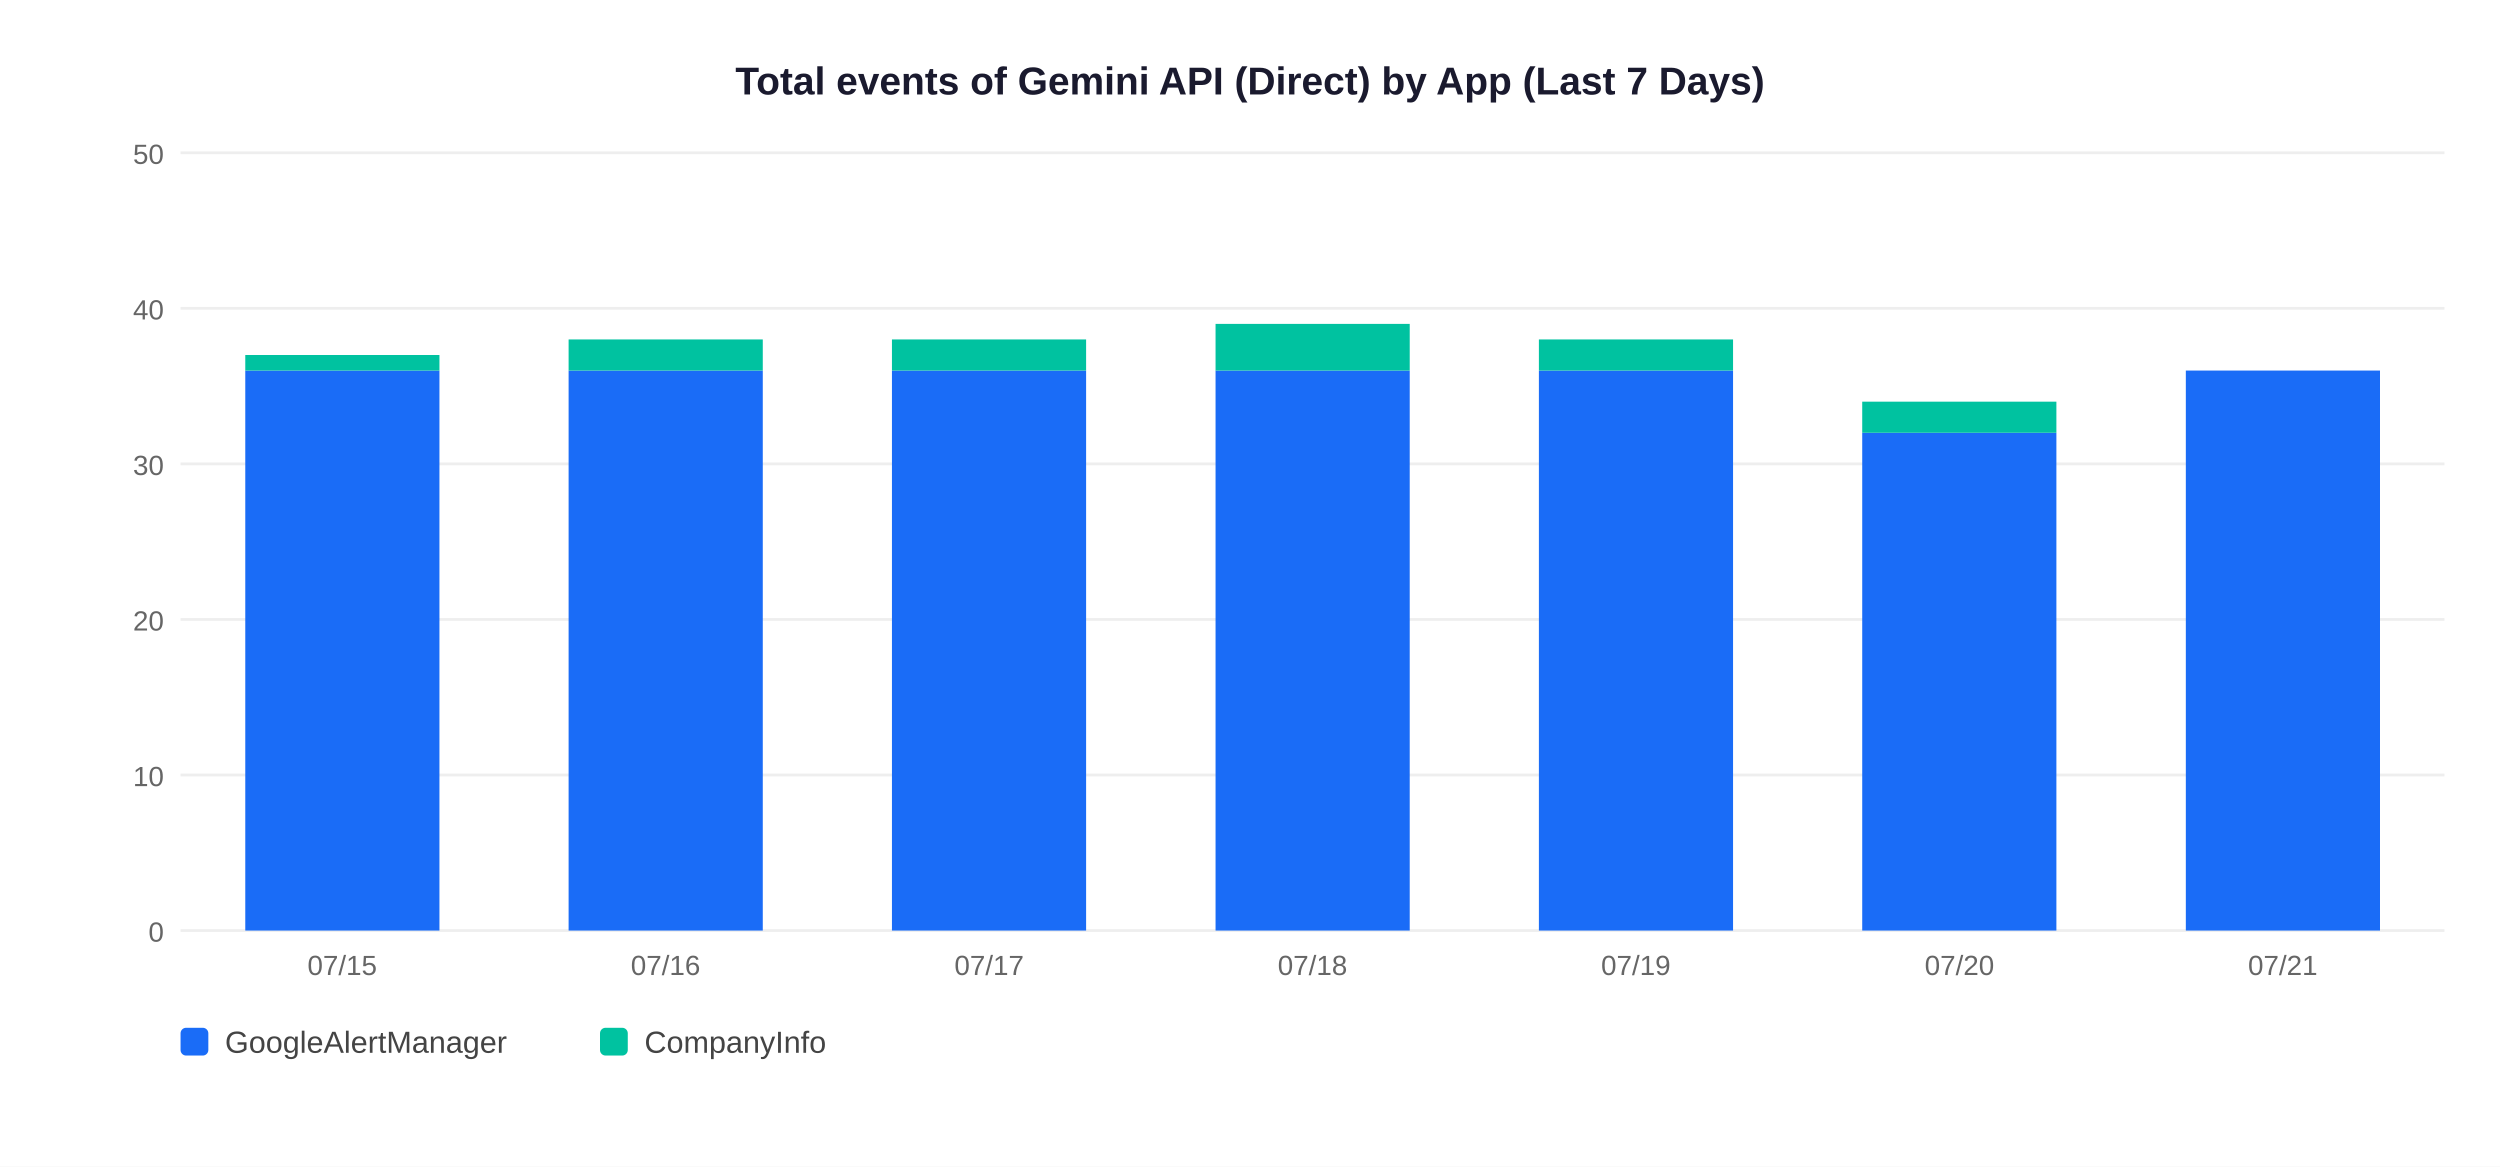
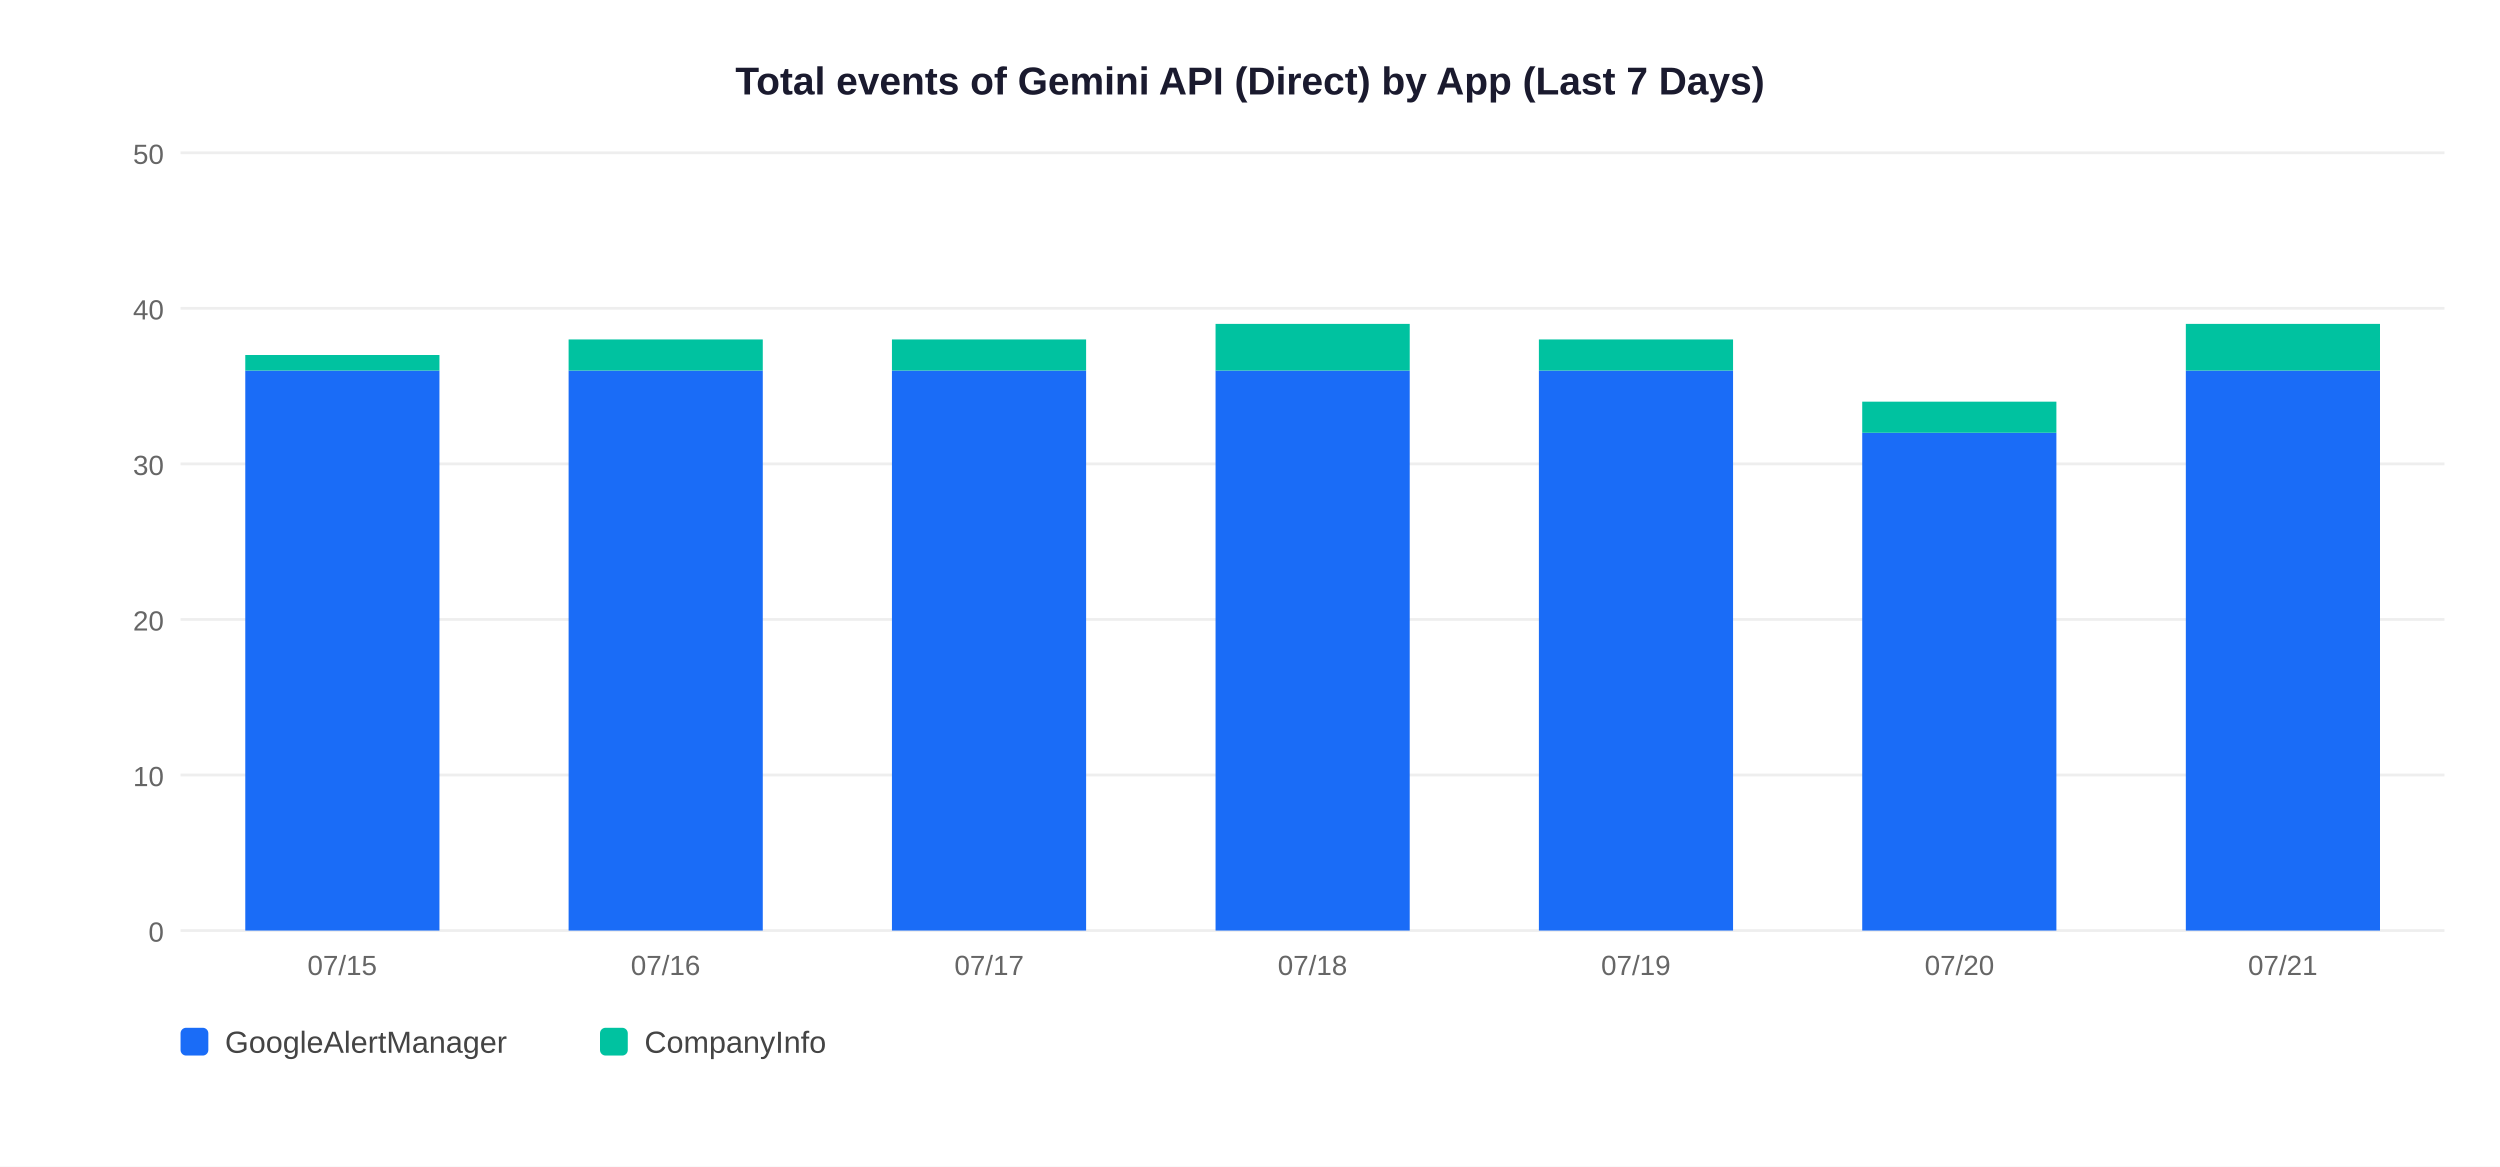
<svg xmlns="http://www.w3.org/2000/svg" width="900" height="420">
  <rect width="900" height="420" fill="white" />
  <text x="450" y="34" text-anchor="middle" font-size="14" font-weight="bold" font-family="Arial,sans-serif" fill="#1a1a2e">Total events of Gemini API (Direct) by App (Last 7 Days)</text>
  <line x1="65" y1="335" x2="880" y2="335" stroke="#EEEEEE" stroke-width="1" />
  <text x="59" y="339" text-anchor="end" font-size="10" font-family="Arial,sans-serif" fill="#666">0</text>
  <line x1="65" y1="279" x2="880" y2="279" stroke="#EEEEEE" stroke-width="1" />
  <text x="59" y="283" text-anchor="end" font-size="10" font-family="Arial,sans-serif" fill="#666">10</text>
  <line x1="65" y1="223" x2="880" y2="223" stroke="#EEEEEE" stroke-width="1" />
  <text x="59" y="227" text-anchor="end" font-size="10" font-family="Arial,sans-serif" fill="#666">20</text>
  <line x1="65" y1="167" x2="880" y2="167" stroke="#EEEEEE" stroke-width="1" />
  <text x="59" y="171" text-anchor="end" font-size="10" font-family="Arial,sans-serif" fill="#666">30</text>
  <line x1="65" y1="111" x2="880" y2="111" stroke="#EEEEEE" stroke-width="1" />
  <text x="59" y="115" text-anchor="end" font-size="10" font-family="Arial,sans-serif" fill="#666">40</text>
  <line x1="65" y1="55" x2="880" y2="55" stroke="#EEEEEE" stroke-width="1" />
  <text x="59" y="59" text-anchor="end" font-size="10" font-family="Arial,sans-serif" fill="#666">50</text>
  <rect x="88.3" y="133.4" width="69.9" height="201.6" fill="#1A6CF7" />
  <rect x="88.3" y="127.8" width="69.9" height="5.6" fill="#00C2A0" />
  <text x="123.2" y="351" text-anchor="middle" font-size="10" font-family="Arial,sans-serif" fill="#666">07/15</text>
  <rect x="204.7" y="133.4" width="69.9" height="201.6" fill="#1A6CF7" />
  <rect x="204.7" y="122.2" width="69.9" height="11.2" fill="#00C2A0" />
  <text x="239.6" y="351" text-anchor="middle" font-size="10" font-family="Arial,sans-serif" fill="#666">07/16</text>
  <rect x="321.1" y="133.4" width="69.9" height="201.6" fill="#1A6CF7" />
  <rect x="321.1" y="122.2" width="69.9" height="11.2" fill="#00C2A0" />
  <text x="356.1" y="351" text-anchor="middle" font-size="10" font-family="Arial,sans-serif" fill="#666">07/17</text>
  <rect x="437.6" y="133.4" width="69.9" height="201.6" fill="#1A6CF7" />
  <rect x="437.6" y="116.6" width="69.9" height="16.8" fill="#00C2A0" />
  <text x="472.5" y="351" text-anchor="middle" font-size="10" font-family="Arial,sans-serif" fill="#666">07/18</text>
  <rect x="554.0" y="133.4" width="69.9" height="201.6" fill="#1A6CF7" />
  <rect x="554.0" y="122.2" width="69.9" height="11.2" fill="#00C2A0" />
  <text x="588.9" y="351" text-anchor="middle" font-size="10" font-family="Arial,sans-serif" fill="#666">07/19</text>
  <rect x="670.4" y="155.8" width="69.9" height="179.2" fill="#1A6CF7" />
  <rect x="670.4" y="144.6" width="69.9" height="11.2" fill="#00C2A0" />
  <text x="705.4" y="351" text-anchor="middle" font-size="10" font-family="Arial,sans-serif" fill="#666">07/20</text>
  <rect x="786.9" y="133.4" width="69.9" height="201.6" fill="#1A6CF7" />
+   <rect x="786.9" y="116.6" width="69.9" height="16.8" fill="#00C2A0" />
  <text x="821.8" y="351" text-anchor="middle" font-size="10" font-family="Arial,sans-serif" fill="#666">07/21</text>
  <rect x="65" y="370" width="10" height="10" rx="2" fill="#1A6CF7" />
  <text x="81" y="379" font-size="11" font-family="Arial,sans-serif" fill="#444">GoogleAlertManager</text>
  <rect x="216" y="370" width="10" height="10" rx="2" fill="#00C2A0" />
  <text x="232" y="379" font-size="11" font-family="Arial,sans-serif" fill="#444">CompanyInfo</text>
</svg>
